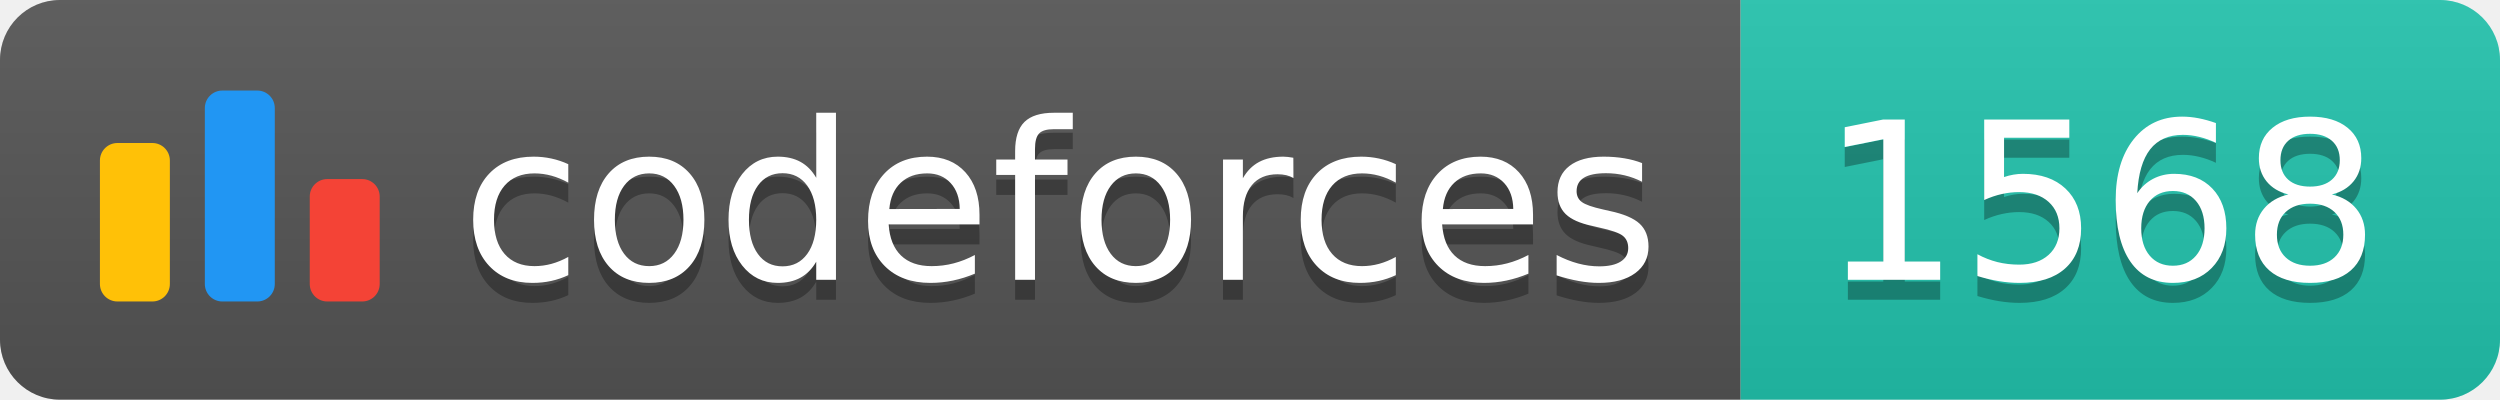
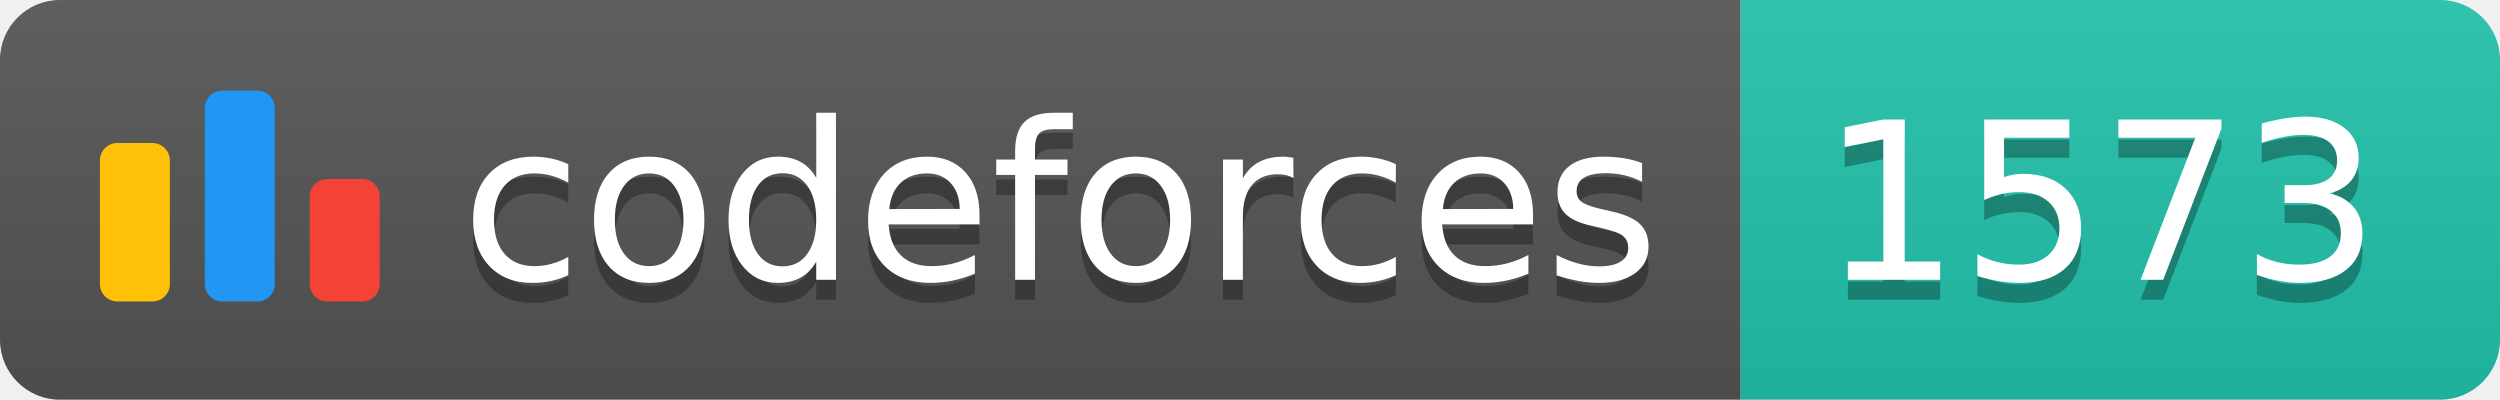
<svg xmlns="http://www.w3.org/2000/svg" width="125.1" height="20">
  <linearGradient id="smooth" x2="0" y2="100%">
    <stop offset="0" stop-color="#bbb" stop-opacity=".1" />
    <stop offset="1" stop-opacity=".1" />
  </linearGradient>
  <clipPath id="round">
    <rect width="125.1" height="20" rx="3" fill="#fff" />
  </clipPath>
  <g clip-path="url(#round)">
    <rect width="87.1" height="20" fill="#555" />
    <rect x="87.1" width="38.0" height="20" fill="#22C4AE" />
    <rect width="125.1" height="20" fill="url(#smooth)" />
  </g>
  <g fill="#fff" text-anchor="middle" font-family="DejaVu Sans,Verdana,Geneva,sans-serif" font-size="110">
    <svg x="5" y="3" class="logo" width="14" height="14" viewBox="0 0 32 25" fill="none">
      <rect y="6" width="8" height="18.125" rx="2" fill="#FFC107" />
      <rect x="24" y="10.125" width="8" height="14" rx="2" fill="#F44336" />
      <rect x="12" width="8" height="24.125" rx="2" fill="#2196F3" />
    </svg>
    <text x="530.5" y="150" fill="#010101" fill-opacity=".3" transform="scale(0.1)" textLength="601.0" lengthAdjust="spacing">codeforces
        </text>
    <text x="530.5" y="140" transform="scale(0.1)" textLength="601.0" lengthAdjust="spacing">codeforces</text>
-     <text x="1051.0" y="150" fill="#010101" fill-opacity=".3" transform="scale(0.1)" textLength="280.0" lengthAdjust="spacing">1568
+     <text x="1051.0" y="150" fill="#010101" fill-opacity=".3" transform="scale(0.1)" textLength="280.0" lengthAdjust="spacing">1573
        </text>
-     <text x="1051.0" y="140" transform="scale(0.1)" textLength="280.0" lengthAdjust="spacing">1568</text>
+     <text x="1051.0" y="140" transform="scale(0.1)" textLength="280.0" lengthAdjust="spacing">1573</text>
  </g>
</svg>
